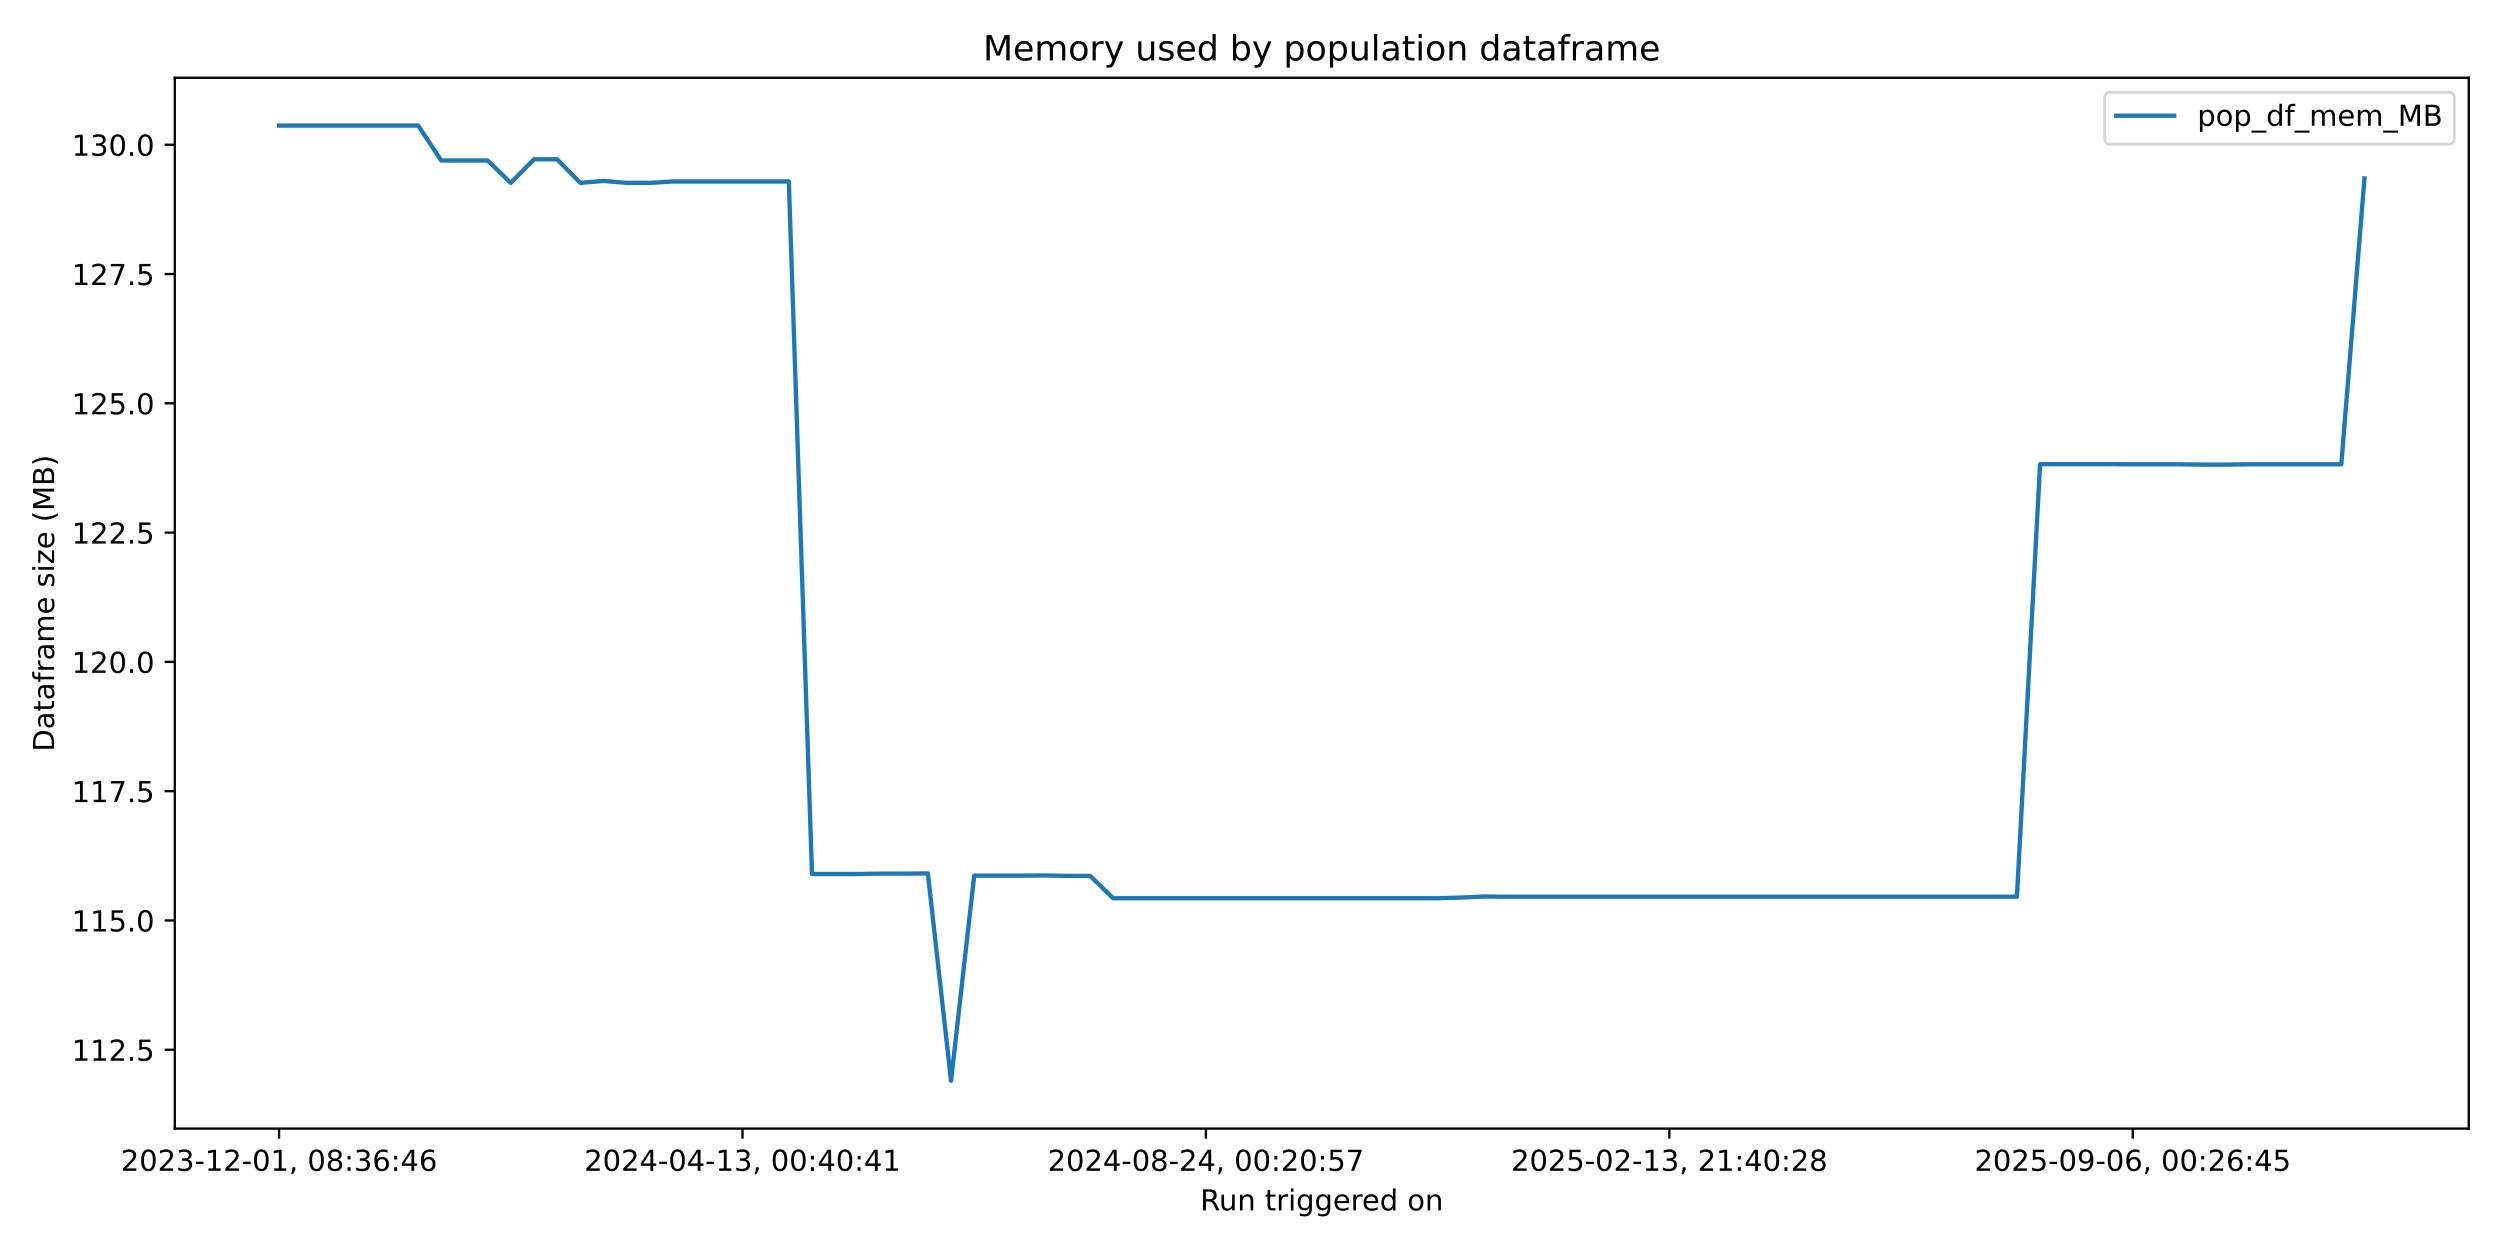
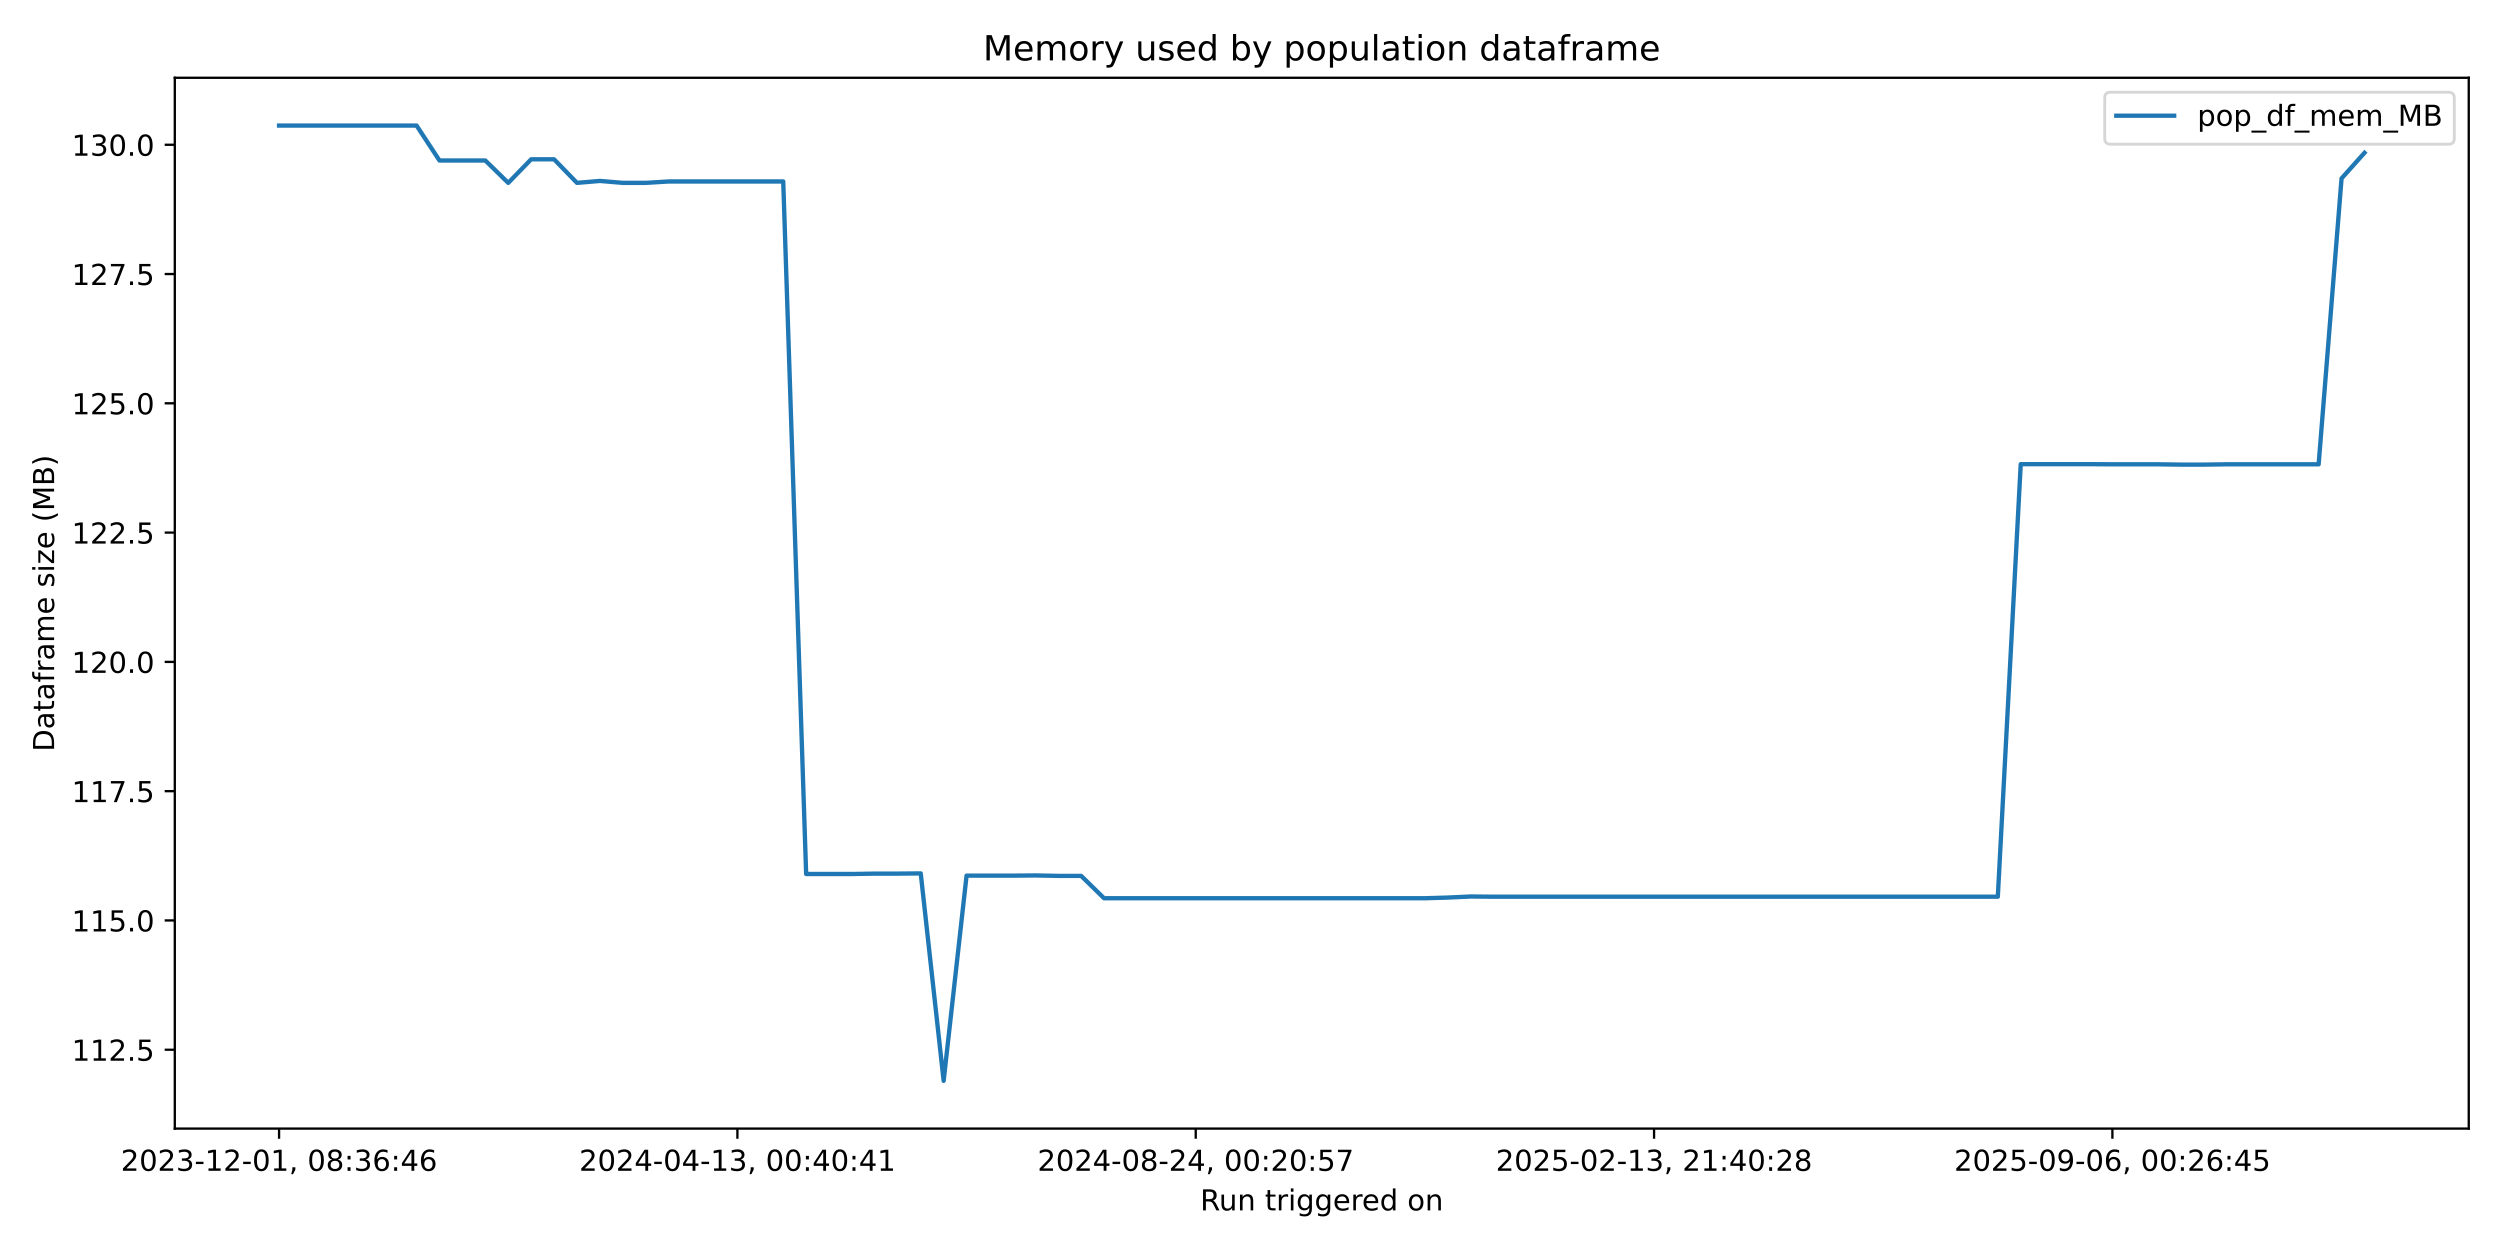
<svg xmlns="http://www.w3.org/2000/svg" xmlns:xlink="http://www.w3.org/1999/xlink" width="864pt" height="432pt" viewBox="0 0 864 432" version="1.1">
  <defs>
    <style type="text/css">*{stroke-linejoin: round; stroke-linecap: butt}</style>
  </defs>
  <g id="figure_1">
    <g id="patch_1">
      <path d="M 0 432  L 864 432  L 864 0  L 0 0  z " style="fill: #ffffff" />
    </g>
    <g id="axes_1">
      <g id="patch_2">
        <path d="M 60.41 390.04  L 853.2 390.04  L 853.2 26.88  L 60.41 26.88  z " style="fill: #ffffff" />
      </g>
      <g id="matplotlib.axis_1">
        <g id="xtick_1">
          <g id="line2d_1">
            <defs>
-               <path id="m9409eef06e" d="M 0 0  L 0 3.5  " style="stroke: #000000; stroke-width: 0.8" />
+               <path id="ma71644c5e3" d="M 0 0  L 0 3.5  " style="stroke: #000000; stroke-width: 0.8" />
            </defs>
            <g>
-               <use xlink:href="#m9409eef06e" x="96.446" y="390.04" style="stroke: #000000; stroke-width: 0.8" />
+               <use xlink:href="#ma71644c5e3" x="96.446" y="390.04" style="stroke: #000000; stroke-width: 0.8" />
            </g>
          </g>
          <g id="text_1">
            <g transform="translate(41.75372 404.6384) scale(0.1 -0.1)">
              <defs>
                <path id="DejaVuSans-32" d="M 1228 531  L 3431 531  L 3431 0  L 469 0  L 469 531  Q 828 903 1448 1529  Q 2069 2156 2228 2338  Q 2531 2678 2651 2914  Q 2772 3150 2772 3378  Q 2772 3750 2511 3984  Q 2250 4219 1831 4219  Q 1534 4219 1204 4116  Q 875 4013 500 3803  L 500 4441  Q 881 4594 1212 4672  Q 1544 4750 1819 4750  Q 2544 4750 2975 4387  Q 3406 4025 3406 3419  Q 3406 3131 3298 2873  Q 3191 2616 2906 2266  Q 2828 2175 2409 1742  Q 1991 1309 1228 531  z " transform="scale(0.015625)" />
                <path id="DejaVuSans-30" d="M 2034 4250  Q 1547 4250 1301 3770  Q 1056 3291 1056 2328  Q 1056 1369 1301 889  Q 1547 409 2034 409  Q 2525 409 2770 889  Q 3016 1369 3016 2328  Q 3016 3291 2770 3770  Q 2525 4250 2034 4250  z M 2034 4750  Q 2819 4750 3233 4129  Q 3647 3509 3647 2328  Q 3647 1150 3233 529  Q 2819 -91 2034 -91  Q 1250 -91 836 529  Q 422 1150 422 2328  Q 422 3509 836 4129  Q 1250 4750 2034 4750  z " transform="scale(0.015625)" />
                <path id="DejaVuSans-33" d="M 2597 2516  Q 3050 2419 3304 2112  Q 3559 1806 3559 1356  Q 3559 666 3084 287  Q 2609 -91 1734 -91  Q 1441 -91 1130 -33  Q 819 25 488 141  L 488 750  Q 750 597 1062 519  Q 1375 441 1716 441  Q 2309 441 2620 675  Q 2931 909 2931 1356  Q 2931 1769 2642 2001  Q 2353 2234 1838 2234  L 1294 2234  L 1294 2753  L 1863 2753  Q 2328 2753 2575 2939  Q 2822 3125 2822 3475  Q 2822 3834 2567 4026  Q 2313 4219 1838 4219  Q 1578 4219 1281 4162  Q 984 4106 628 3988  L 628 4550  Q 988 4650 1302 4700  Q 1616 4750 1894 4750  Q 2613 4750 3031 4423  Q 3450 4097 3450 3541  Q 3450 3153 3228 2886  Q 3006 2619 2597 2516  z " transform="scale(0.015625)" />
                <path id="DejaVuSans-2d" d="M 313 2009  L 1997 2009  L 1997 1497  L 313 1497  L 313 2009  z " transform="scale(0.015625)" />
                <path id="DejaVuSans-31" d="M 794 531  L 1825 531  L 1825 4091  L 703 3866  L 703 4441  L 1819 4666  L 2450 4666  L 2450 531  L 3481 531  L 3481 0  L 794 0  L 794 531  z " transform="scale(0.015625)" />
                <path id="DejaVuSans-2c" d="M 750 794  L 1409 794  L 1409 256  L 897 -744  L 494 -744  L 750 256  L 750 794  z " transform="scale(0.015625)" />
                <path id="DejaVuSans-20" transform="scale(0.015625)" />
                <path id="DejaVuSans-38" d="M 2034 2216  Q 1584 2216 1326 1975  Q 1069 1734 1069 1313  Q 1069 891 1326 650  Q 1584 409 2034 409  Q 2484 409 2743 651  Q 3003 894 3003 1313  Q 3003 1734 2745 1975  Q 2488 2216 2034 2216  z M 1403 2484  Q 997 2584 770 2862  Q 544 3141 544 3541  Q 544 4100 942 4425  Q 1341 4750 2034 4750  Q 2731 4750 3128 4425  Q 3525 4100 3525 3541  Q 3525 3141 3298 2862  Q 3072 2584 2669 2484  Q 3125 2378 3379 2068  Q 3634 1759 3634 1313  Q 3634 634 3220 271  Q 2806 -91 2034 -91  Q 1263 -91 848 271  Q 434 634 434 1313  Q 434 1759 690 2068  Q 947 2378 1403 2484  z M 1172 3481  Q 1172 3119 1398 2916  Q 1625 2713 2034 2713  Q 2441 2713 2670 2916  Q 2900 3119 2900 3481  Q 2900 3844 2670 4047  Q 2441 4250 2034 4250  Q 1625 4250 1398 4047  Q 1172 3844 1172 3481  z " transform="scale(0.015625)" />
                <path id="DejaVuSans-3a" d="M 750 794  L 1409 794  L 1409 0  L 750 0  L 750 794  z M 750 3309  L 1409 3309  L 1409 2516  L 750 2516  L 750 3309  z " transform="scale(0.015625)" />
                <path id="DejaVuSans-36" d="M 2113 2584  Q 1688 2584 1439 2293  Q 1191 2003 1191 1497  Q 1191 994 1439 701  Q 1688 409 2113 409  Q 2538 409 2786 701  Q 3034 994 3034 1497  Q 3034 2003 2786 2293  Q 2538 2584 2113 2584  z M 3366 4563  L 3366 3988  Q 3128 4100 2886 4159  Q 2644 4219 2406 4219  Q 1781 4219 1451 3797  Q 1122 3375 1075 2522  Q 1259 2794 1537 2939  Q 1816 3084 2150 3084  Q 2853 3084 3261 2657  Q 3669 2231 3669 1497  Q 3669 778 3244 343  Q 2819 -91 2113 -91  Q 1303 -91 875 529  Q 447 1150 447 2328  Q 447 3434 972 4092  Q 1497 4750 2381 4750  Q 2619 4750 2861 4703  Q 3103 4656 3366 4563  z " transform="scale(0.015625)" />
                <path id="DejaVuSans-34" d="M 2419 4116  L 825 1625  L 2419 1625  L 2419 4116  z M 2253 4666  L 3047 4666  L 3047 1625  L 3713 1625  L 3713 1100  L 3047 1100  L 3047 0  L 2419 0  L 2419 1100  L 313 1100  L 313 1709  L 2253 4666  z " transform="scale(0.015625)" />
              </defs>
              <use xlink:href="#DejaVuSans-32" />
              <use xlink:href="#DejaVuSans-30" transform="translate(63.62305 0)" />
              <use xlink:href="#DejaVuSans-32" transform="translate(127.2461 0)" />
              <use xlink:href="#DejaVuSans-33" transform="translate(190.8691 0)" />
              <use xlink:href="#DejaVuSans-2d" transform="translate(254.4922 0)" />
              <use xlink:href="#DejaVuSans-31" transform="translate(290.5762 0)" />
              <use xlink:href="#DejaVuSans-32" transform="translate(354.1992 0)" />
              <use xlink:href="#DejaVuSans-2d" transform="translate(417.8223 0)" />
              <use xlink:href="#DejaVuSans-30" transform="translate(453.9062 0)" />
              <use xlink:href="#DejaVuSans-31" transform="translate(517.5293 0)" />
              <use xlink:href="#DejaVuSans-2c" transform="translate(581.1523 0)" />
              <use xlink:href="#DejaVuSans-20" transform="translate(612.9395 0)" />
              <use xlink:href="#DejaVuSans-30" transform="translate(644.7266 0)" />
              <use xlink:href="#DejaVuSans-38" transform="translate(708.3496 0)" />
              <use xlink:href="#DejaVuSans-3a" transform="translate(771.9727 0)" />
              <use xlink:href="#DejaVuSans-33" transform="translate(805.6641 0)" />
              <use xlink:href="#DejaVuSans-36" transform="translate(869.2871 0)" />
              <use xlink:href="#DejaVuSans-3a" transform="translate(932.9102 0)" />
              <use xlink:href="#DejaVuSans-34" transform="translate(966.6016 0)" />
              <use xlink:href="#DejaVuSans-36" transform="translate(1030.225 0)" />
            </g>
          </g>
        </g>
        <g id="xtick_2">
          <g id="line2d_2">
            <g>
-               <use xlink:href="#m9409eef06e" x="256.606" y="390.04" style="stroke: #000000; stroke-width: 0.8" />
+               <use xlink:href="#ma71644c5e3" x="254.846" y="390.04" style="stroke: #000000; stroke-width: 0.8" />
            </g>
          </g>
          <g id="text_2">
-             <g transform="translate(201.9133 404.6384) scale(0.1 -0.1)">
+             <g transform="translate(200.1533 404.6384) scale(0.1 -0.1)">
              <use xlink:href="#DejaVuSans-32" />
              <use xlink:href="#DejaVuSans-30" transform="translate(63.62305 0)" />
              <use xlink:href="#DejaVuSans-32" transform="translate(127.2461 0)" />
              <use xlink:href="#DejaVuSans-34" transform="translate(190.8691 0)" />
              <use xlink:href="#DejaVuSans-2d" transform="translate(254.4922 0)" />
              <use xlink:href="#DejaVuSans-30" transform="translate(290.5762 0)" />
              <use xlink:href="#DejaVuSans-34" transform="translate(354.1992 0)" />
              <use xlink:href="#DejaVuSans-2d" transform="translate(417.8223 0)" />
              <use xlink:href="#DejaVuSans-31" transform="translate(453.9062 0)" />
              <use xlink:href="#DejaVuSans-33" transform="translate(517.5293 0)" />
              <use xlink:href="#DejaVuSans-2c" transform="translate(581.1523 0)" />
              <use xlink:href="#DejaVuSans-20" transform="translate(612.9395 0)" />
              <use xlink:href="#DejaVuSans-30" transform="translate(644.7266 0)" />
              <use xlink:href="#DejaVuSans-30" transform="translate(708.3496 0)" />
              <use xlink:href="#DejaVuSans-3a" transform="translate(771.9727 0)" />
              <use xlink:href="#DejaVuSans-34" transform="translate(805.6641 0)" />
              <use xlink:href="#DejaVuSans-30" transform="translate(869.2871 0)" />
              <use xlink:href="#DejaVuSans-3a" transform="translate(932.9102 0)" />
              <use xlink:href="#DejaVuSans-34" transform="translate(966.6016 0)" />
              <use xlink:href="#DejaVuSans-31" transform="translate(1030.225 0)" />
            </g>
          </g>
        </g>
        <g id="xtick_3">
          <g id="line2d_3">
            <g>
-               <use xlink:href="#m9409eef06e" x="416.765" y="390.04" style="stroke: #000000; stroke-width: 0.8" />
+               <use xlink:href="#ma71644c5e3" x="413.245" y="390.04" style="stroke: #000000; stroke-width: 0.8" />
            </g>
          </g>
          <g id="text_3">
-             <g transform="translate(362.0729 404.6384) scale(0.1 -0.1)">
+             <g transform="translate(358.5529 404.6384) scale(0.1 -0.1)">
              <defs>
                <path id="DejaVuSans-35" d="M 691 4666  L 3169 4666  L 3169 4134  L 1269 4134  L 1269 2991  Q 1406 3038 1543 3061  Q 1681 3084 1819 3084  Q 2600 3084 3056 2656  Q 3513 2228 3513 1497  Q 3513 744 3044 326  Q 2575 -91 1722 -91  Q 1428 -91 1123 -41  Q 819 9 494 109  L 494 744  Q 775 591 1075 516  Q 1375 441 1709 441  Q 2250 441 2565 725  Q 2881 1009 2881 1497  Q 2881 1984 2565 2268  Q 2250 2553 1709 2553  Q 1456 2553 1204 2497  Q 953 2441 691 2322  L 691 4666  z " transform="scale(0.015625)" />
                <path id="DejaVuSans-37" d="M 525 4666  L 3525 4666  L 3525 4397  L 1831 0  L 1172 0  L 2766 4134  L 525 4134  L 525 4666  z " transform="scale(0.015625)" />
              </defs>
              <use xlink:href="#DejaVuSans-32" />
              <use xlink:href="#DejaVuSans-30" transform="translate(63.62305 0)" />
              <use xlink:href="#DejaVuSans-32" transform="translate(127.2461 0)" />
              <use xlink:href="#DejaVuSans-34" transform="translate(190.8691 0)" />
              <use xlink:href="#DejaVuSans-2d" transform="translate(254.4922 0)" />
              <use xlink:href="#DejaVuSans-30" transform="translate(290.5762 0)" />
              <use xlink:href="#DejaVuSans-38" transform="translate(354.1992 0)" />
              <use xlink:href="#DejaVuSans-2d" transform="translate(417.8223 0)" />
              <use xlink:href="#DejaVuSans-32" transform="translate(453.9062 0)" />
              <use xlink:href="#DejaVuSans-34" transform="translate(517.5293 0)" />
              <use xlink:href="#DejaVuSans-2c" transform="translate(581.1523 0)" />
              <use xlink:href="#DejaVuSans-20" transform="translate(612.9395 0)" />
              <use xlink:href="#DejaVuSans-30" transform="translate(644.7266 0)" />
              <use xlink:href="#DejaVuSans-30" transform="translate(708.3496 0)" />
              <use xlink:href="#DejaVuSans-3a" transform="translate(771.9727 0)" />
              <use xlink:href="#DejaVuSans-32" transform="translate(805.6641 0)" />
              <use xlink:href="#DejaVuSans-30" transform="translate(869.2871 0)" />
              <use xlink:href="#DejaVuSans-3a" transform="translate(932.9102 0)" />
              <use xlink:href="#DejaVuSans-35" transform="translate(966.6016 0)" />
              <use xlink:href="#DejaVuSans-37" transform="translate(1030.225 0)" />
            </g>
          </g>
        </g>
        <g id="xtick_4">
          <g id="line2d_4">
            <g>
-               <use xlink:href="#m9409eef06e" x="576.925" y="390.04" style="stroke: #000000; stroke-width: 0.8" />
+               <use xlink:href="#ma71644c5e3" x="571.645" y="390.04" style="stroke: #000000; stroke-width: 0.8" />
            </g>
          </g>
          <g id="text_4">
-             <g transform="translate(522.2325 404.6384) scale(0.1 -0.1)">
+             <g transform="translate(516.9525 404.6384) scale(0.1 -0.1)">
              <use xlink:href="#DejaVuSans-32" />
              <use xlink:href="#DejaVuSans-30" transform="translate(63.62305 0)" />
              <use xlink:href="#DejaVuSans-32" transform="translate(127.2461 0)" />
              <use xlink:href="#DejaVuSans-35" transform="translate(190.8691 0)" />
              <use xlink:href="#DejaVuSans-2d" transform="translate(254.4922 0)" />
              <use xlink:href="#DejaVuSans-30" transform="translate(290.5762 0)" />
              <use xlink:href="#DejaVuSans-32" transform="translate(354.1992 0)" />
              <use xlink:href="#DejaVuSans-2d" transform="translate(417.8223 0)" />
              <use xlink:href="#DejaVuSans-31" transform="translate(453.9062 0)" />
              <use xlink:href="#DejaVuSans-33" transform="translate(517.5293 0)" />
              <use xlink:href="#DejaVuSans-2c" transform="translate(581.1523 0)" />
              <use xlink:href="#DejaVuSans-20" transform="translate(612.9395 0)" />
              <use xlink:href="#DejaVuSans-32" transform="translate(644.7266 0)" />
              <use xlink:href="#DejaVuSans-31" transform="translate(708.3496 0)" />
              <use xlink:href="#DejaVuSans-3a" transform="translate(771.9727 0)" />
              <use xlink:href="#DejaVuSans-34" transform="translate(805.6641 0)" />
              <use xlink:href="#DejaVuSans-30" transform="translate(869.2871 0)" />
              <use xlink:href="#DejaVuSans-3a" transform="translate(932.9102 0)" />
              <use xlink:href="#DejaVuSans-32" transform="translate(966.6016 0)" />
              <use xlink:href="#DejaVuSans-38" transform="translate(1030.225 0)" />
            </g>
          </g>
        </g>
        <g id="xtick_5">
          <g id="line2d_5">
            <g>
-               <use xlink:href="#m9409eef06e" x="737.084" y="390.04" style="stroke: #000000; stroke-width: 0.8" />
+               <use xlink:href="#ma71644c5e3" x="730.044" y="390.04" style="stroke: #000000; stroke-width: 0.8" />
            </g>
          </g>
          <g id="text_5">
-             <g transform="translate(682.3921 404.6384) scale(0.1 -0.1)">
+             <g transform="translate(675.3521 404.6384) scale(0.1 -0.1)">
              <defs>
                <path id="DejaVuSans-39" d="M 703 97  L 703 672  Q 941 559 1184 500  Q 1428 441 1663 441  Q 2288 441 2617 861  Q 2947 1281 2994 2138  Q 2813 1869 2534 1725  Q 2256 1581 1919 1581  Q 1219 1581 811 2004  Q 403 2428 403 3163  Q 403 3881 828 4315  Q 1253 4750 1959 4750  Q 2769 4750 3195 4129  Q 3622 3509 3622 2328  Q 3622 1225 3098 567  Q 2575 -91 1691 -91  Q 1453 -91 1209 -44  Q 966 3 703 97  z M 1959 2075  Q 2384 2075 2632 2365  Q 2881 2656 2881 3163  Q 2881 3666 2632 3958  Q 2384 4250 1959 4250  Q 1534 4250 1286 3958  Q 1038 3666 1038 3163  Q 1038 2656 1286 2365  Q 1534 2075 1959 2075  z " transform="scale(0.015625)" />
              </defs>
              <use xlink:href="#DejaVuSans-32" />
              <use xlink:href="#DejaVuSans-30" transform="translate(63.62305 0)" />
              <use xlink:href="#DejaVuSans-32" transform="translate(127.2461 0)" />
              <use xlink:href="#DejaVuSans-35" transform="translate(190.8691 0)" />
              <use xlink:href="#DejaVuSans-2d" transform="translate(254.4922 0)" />
              <use xlink:href="#DejaVuSans-30" transform="translate(290.5762 0)" />
              <use xlink:href="#DejaVuSans-39" transform="translate(354.1992 0)" />
              <use xlink:href="#DejaVuSans-2d" transform="translate(417.8223 0)" />
              <use xlink:href="#DejaVuSans-30" transform="translate(453.9062 0)" />
              <use xlink:href="#DejaVuSans-36" transform="translate(517.5293 0)" />
              <use xlink:href="#DejaVuSans-2c" transform="translate(581.1523 0)" />
              <use xlink:href="#DejaVuSans-20" transform="translate(612.9395 0)" />
              <use xlink:href="#DejaVuSans-30" transform="translate(644.7266 0)" />
              <use xlink:href="#DejaVuSans-30" transform="translate(708.3496 0)" />
              <use xlink:href="#DejaVuSans-3a" transform="translate(771.9727 0)" />
              <use xlink:href="#DejaVuSans-32" transform="translate(805.6641 0)" />
              <use xlink:href="#DejaVuSans-36" transform="translate(869.2871 0)" />
              <use xlink:href="#DejaVuSans-3a" transform="translate(932.9102 0)" />
              <use xlink:href="#DejaVuSans-34" transform="translate(966.6016 0)" />
              <use xlink:href="#DejaVuSans-35" transform="translate(1030.225 0)" />
            </g>
          </g>
        </g>
        <g id="text_6">
          <g transform="translate(414.7886 418.3166) scale(0.1 -0.1)">
            <defs>
              <path id="DejaVuSans-52" d="M 2841 2188  Q 3044 2119 3236 1894  Q 3428 1669 3622 1275  L 4263 0  L 3584 0  L 2988 1197  Q 2756 1666 2539 1819  Q 2322 1972 1947 1972  L 1259 1972  L 1259 0  L 628 0  L 628 4666  L 2053 4666  Q 2853 4666 3247 4331  Q 3641 3997 3641 3322  Q 3641 2881 3436 2590  Q 3231 2300 2841 2188  z M 1259 4147  L 1259 2491  L 2053 2491  Q 2509 2491 2742 2702  Q 2975 2913 2975 3322  Q 2975 3731 2742 3939  Q 2509 4147 2053 4147  L 1259 4147  z " transform="scale(0.015625)" />
              <path id="DejaVuSans-75" d="M 544 1381  L 544 3500  L 1119 3500  L 1119 1403  Q 1119 906 1312 657  Q 1506 409 1894 409  Q 2359 409 2629 706  Q 2900 1003 2900 1516  L 2900 3500  L 3475 3500  L 3475 0  L 2900 0  L 2900 538  Q 2691 219 2414 64  Q 2138 -91 1772 -91  Q 1169 -91 856 284  Q 544 659 544 1381  z M 1991 3584  L 1991 3584  z " transform="scale(0.015625)" />
              <path id="DejaVuSans-6e" d="M 3513 2113  L 3513 0  L 2938 0  L 2938 2094  Q 2938 2591 2744 2837  Q 2550 3084 2163 3084  Q 1697 3084 1428 2787  Q 1159 2491 1159 1978  L 1159 0  L 581 0  L 581 3500  L 1159 3500  L 1159 2956  Q 1366 3272 1645 3428  Q 1925 3584 2291 3584  Q 2894 3584 3203 3211  Q 3513 2838 3513 2113  z " transform="scale(0.015625)" />
              <path id="DejaVuSans-74" d="M 1172 4494  L 1172 3500  L 2356 3500  L 2356 3053  L 1172 3053  L 1172 1153  Q 1172 725 1289 603  Q 1406 481 1766 481  L 2356 481  L 2356 0  L 1766 0  Q 1100 0 847 248  Q 594 497 594 1153  L 594 3053  L 172 3053  L 172 3500  L 594 3500  L 594 4494  L 1172 4494  z " transform="scale(0.015625)" />
              <path id="DejaVuSans-72" d="M 2631 2963  Q 2534 3019 2420 3045  Q 2306 3072 2169 3072  Q 1681 3072 1420 2755  Q 1159 2438 1159 1844  L 1159 0  L 581 0  L 581 3500  L 1159 3500  L 1159 2956  Q 1341 3275 1631 3429  Q 1922 3584 2338 3584  Q 2397 3584 2469 3576  Q 2541 3569 2628 3553  L 2631 2963  z " transform="scale(0.015625)" />
              <path id="DejaVuSans-69" d="M 603 3500  L 1178 3500  L 1178 0  L 603 0  L 603 3500  z M 603 4863  L 1178 4863  L 1178 4134  L 603 4134  L 603 4863  z " transform="scale(0.015625)" />
              <path id="DejaVuSans-67" d="M 2906 1791  Q 2906 2416 2648 2759  Q 2391 3103 1925 3103  Q 1463 3103 1205 2759  Q 947 2416 947 1791  Q 947 1169 1205 825  Q 1463 481 1925 481  Q 2391 481 2648 825  Q 2906 1169 2906 1791  z M 3481 434  Q 3481 -459 3084 -895  Q 2688 -1331 1869 -1331  Q 1566 -1331 1297 -1286  Q 1028 -1241 775 -1147  L 775 -588  Q 1028 -725 1275 -790  Q 1522 -856 1778 -856  Q 2344 -856 2625 -561  Q 2906 -266 2906 331  L 2906 616  Q 2728 306 2450 153  Q 2172 0 1784 0  Q 1141 0 747 490  Q 353 981 353 1791  Q 353 2603 747 3093  Q 1141 3584 1784 3584  Q 2172 3584 2450 3431  Q 2728 3278 2906 2969  L 2906 3500  L 3481 3500  L 3481 434  z " transform="scale(0.015625)" />
              <path id="DejaVuSans-65" d="M 3597 1894  L 3597 1613  L 953 1613  Q 991 1019 1311 708  Q 1631 397 2203 397  Q 2534 397 2845 478  Q 3156 559 3463 722  L 3463 178  Q 3153 47 2828 -22  Q 2503 -91 2169 -91  Q 1331 -91 842 396  Q 353 884 353 1716  Q 353 2575 817 3079  Q 1281 3584 2069 3584  Q 2775 3584 3186 3129  Q 3597 2675 3597 1894  z M 3022 2063  Q 3016 2534 2758 2815  Q 2500 3097 2075 3097  Q 1594 3097 1305 2825  Q 1016 2553 972 2059  L 3022 2063  z " transform="scale(0.015625)" />
              <path id="DejaVuSans-64" d="M 2906 2969  L 2906 4863  L 3481 4863  L 3481 0  L 2906 0  L 2906 525  Q 2725 213 2448 61  Q 2172 -91 1784 -91  Q 1150 -91 751 415  Q 353 922 353 1747  Q 353 2572 751 3078  Q 1150 3584 1784 3584  Q 2172 3584 2448 3432  Q 2725 3281 2906 2969  z M 947 1747  Q 947 1113 1208 752  Q 1469 391 1925 391  Q 2381 391 2643 752  Q 2906 1113 2906 1747  Q 2906 2381 2643 2742  Q 2381 3103 1925 3103  Q 1469 3103 1208 2742  Q 947 2381 947 1747  z " transform="scale(0.015625)" />
              <path id="DejaVuSans-6f" d="M 1959 3097  Q 1497 3097 1228 2736  Q 959 2375 959 1747  Q 959 1119 1226 758  Q 1494 397 1959 397  Q 2419 397 2687 759  Q 2956 1122 2956 1747  Q 2956 2369 2687 2733  Q 2419 3097 1959 3097  z M 1959 3584  Q 2709 3584 3137 3096  Q 3566 2609 3566 1747  Q 3566 888 3137 398  Q 2709 -91 1959 -91  Q 1206 -91 779 398  Q 353 888 353 1747  Q 353 2609 779 3096  Q 1206 3584 1959 3584  z " transform="scale(0.015625)" />
            </defs>
            <use xlink:href="#DejaVuSans-52" />
            <use xlink:href="#DejaVuSans-75" transform="translate(64.98242 0)" />
            <use xlink:href="#DejaVuSans-6e" transform="translate(128.3613 0)" />
            <use xlink:href="#DejaVuSans-20" transform="translate(191.7402 0)" />
            <use xlink:href="#DejaVuSans-74" transform="translate(223.5273 0)" />
            <use xlink:href="#DejaVuSans-72" transform="translate(262.7363 0)" />
            <use xlink:href="#DejaVuSans-69" transform="translate(303.8496 0)" />
            <use xlink:href="#DejaVuSans-67" transform="translate(331.6328 0)" />
            <use xlink:href="#DejaVuSans-67" transform="translate(395.1094 0)" />
            <use xlink:href="#DejaVuSans-65" transform="translate(458.5859 0)" />
            <use xlink:href="#DejaVuSans-72" transform="translate(520.1094 0)" />
            <use xlink:href="#DejaVuSans-65" transform="translate(558.9727 0)" />
            <use xlink:href="#DejaVuSans-64" transform="translate(620.4961 0)" />
            <use xlink:href="#DejaVuSans-20" transform="translate(683.9727 0)" />
            <use xlink:href="#DejaVuSans-6f" transform="translate(715.7598 0)" />
            <use xlink:href="#DejaVuSans-6e" transform="translate(776.9414 0)" />
          </g>
        </g>
      </g>
      <g id="matplotlib.axis_2">
        <g id="ytick_1">
          <g id="line2d_6">
            <defs>
-               <path id="mb366c43450" d="M 0 0  L -3.5 0  " style="stroke: #000000; stroke-width: 0.8" />
+               <path id="m0243328197" d="M 0 0  L -3.5 0  " style="stroke: #000000; stroke-width: 0.8" />
            </defs>
            <g>
-               <use xlink:href="#mb366c43450" x="60.41" y="362.786" style="stroke: #000000; stroke-width: 0.8" />
+               <use xlink:href="#m0243328197" x="60.41" y="362.786" style="stroke: #000000; stroke-width: 0.8" />
            </g>
          </g>
          <g id="text_7">
            <g transform="translate(24.78187 366.5851) scale(0.1 -0.1)">
              <defs>
                <path id="DejaVuSans-2e" d="M 684 794  L 1344 794  L 1344 0  L 684 0  L 684 794  z " transform="scale(0.015625)" />
              </defs>
              <use xlink:href="#DejaVuSans-31" />
              <use xlink:href="#DejaVuSans-31" transform="translate(63.62305 0)" />
              <use xlink:href="#DejaVuSans-32" transform="translate(127.2461 0)" />
              <use xlink:href="#DejaVuSans-2e" transform="translate(190.8691 0)" />
              <use xlink:href="#DejaVuSans-35" transform="translate(222.6562 0)" />
            </g>
          </g>
        </g>
        <g id="ytick_2">
          <g id="line2d_7">
            <g>
-               <use xlink:href="#mb366c43450" x="60.41" y="318.106" style="stroke: #000000; stroke-width: 0.8" />
+               <use xlink:href="#m0243328197" x="60.41" y="318.106" style="stroke: #000000; stroke-width: 0.8" />
            </g>
          </g>
          <g id="text_8">
            <g transform="translate(24.78187 321.9052) scale(0.1 -0.1)">
              <use xlink:href="#DejaVuSans-31" />
              <use xlink:href="#DejaVuSans-31" transform="translate(63.62305 0)" />
              <use xlink:href="#DejaVuSans-35" transform="translate(127.2461 0)" />
              <use xlink:href="#DejaVuSans-2e" transform="translate(190.8691 0)" />
              <use xlink:href="#DejaVuSans-30" transform="translate(222.6562 0)" />
            </g>
          </g>
        </g>
        <g id="ytick_3">
          <g id="line2d_8">
            <g>
-               <use xlink:href="#mb366c43450" x="60.41" y="273.426" style="stroke: #000000; stroke-width: 0.8" />
+               <use xlink:href="#m0243328197" x="60.41" y="273.426" style="stroke: #000000; stroke-width: 0.8" />
            </g>
          </g>
          <g id="text_9">
            <g transform="translate(24.78187 277.2254) scale(0.1 -0.1)">
              <use xlink:href="#DejaVuSans-31" />
              <use xlink:href="#DejaVuSans-31" transform="translate(63.62305 0)" />
              <use xlink:href="#DejaVuSans-37" transform="translate(127.2461 0)" />
              <use xlink:href="#DejaVuSans-2e" transform="translate(190.8691 0)" />
              <use xlink:href="#DejaVuSans-35" transform="translate(222.6562 0)" />
            </g>
          </g>
        </g>
        <g id="ytick_4">
          <g id="line2d_9">
            <g>
-               <use xlink:href="#mb366c43450" x="60.41" y="228.746" style="stroke: #000000; stroke-width: 0.8" />
+               <use xlink:href="#m0243328197" x="60.41" y="228.746" style="stroke: #000000; stroke-width: 0.8" />
            </g>
          </g>
          <g id="text_10">
            <g transform="translate(24.78187 232.5455) scale(0.1 -0.1)">
              <use xlink:href="#DejaVuSans-31" />
              <use xlink:href="#DejaVuSans-32" transform="translate(63.62305 0)" />
              <use xlink:href="#DejaVuSans-30" transform="translate(127.2461 0)" />
              <use xlink:href="#DejaVuSans-2e" transform="translate(190.8691 0)" />
              <use xlink:href="#DejaVuSans-30" transform="translate(222.6562 0)" />
            </g>
          </g>
        </g>
        <g id="ytick_5">
          <g id="line2d_10">
            <g>
-               <use xlink:href="#mb366c43450" x="60.41" y="184.066" style="stroke: #000000; stroke-width: 0.8" />
+               <use xlink:href="#m0243328197" x="60.41" y="184.066" style="stroke: #000000; stroke-width: 0.8" />
            </g>
          </g>
          <g id="text_11">
            <g transform="translate(24.78187 187.8657) scale(0.1 -0.1)">
              <use xlink:href="#DejaVuSans-31" />
              <use xlink:href="#DejaVuSans-32" transform="translate(63.62305 0)" />
              <use xlink:href="#DejaVuSans-32" transform="translate(127.2461 0)" />
              <use xlink:href="#DejaVuSans-2e" transform="translate(190.8691 0)" />
              <use xlink:href="#DejaVuSans-35" transform="translate(222.6562 0)" />
            </g>
          </g>
        </g>
        <g id="ytick_6">
          <g id="line2d_11">
            <g>
-               <use xlink:href="#mb366c43450" x="60.41" y="139.387" style="stroke: #000000; stroke-width: 0.8" />
+               <use xlink:href="#m0243328197" x="60.41" y="139.387" style="stroke: #000000; stroke-width: 0.8" />
            </g>
          </g>
          <g id="text_12">
            <g transform="translate(24.78187 143.1858) scale(0.1 -0.1)">
              <use xlink:href="#DejaVuSans-31" />
              <use xlink:href="#DejaVuSans-32" transform="translate(63.62305 0)" />
              <use xlink:href="#DejaVuSans-35" transform="translate(127.2461 0)" />
              <use xlink:href="#DejaVuSans-2e" transform="translate(190.8691 0)" />
              <use xlink:href="#DejaVuSans-30" transform="translate(222.6562 0)" />
            </g>
          </g>
        </g>
        <g id="ytick_7">
          <g id="line2d_12">
            <g>
-               <use xlink:href="#mb366c43450" x="60.41" y="94.707" style="stroke: #000000; stroke-width: 0.8" />
+               <use xlink:href="#m0243328197" x="60.41" y="94.707" style="stroke: #000000; stroke-width: 0.8" />
            </g>
          </g>
          <g id="text_13">
            <g transform="translate(24.78187 98.50599) scale(0.1 -0.1)">
              <use xlink:href="#DejaVuSans-31" />
              <use xlink:href="#DejaVuSans-32" transform="translate(63.62305 0)" />
              <use xlink:href="#DejaVuSans-37" transform="translate(127.2461 0)" />
              <use xlink:href="#DejaVuSans-2e" transform="translate(190.8691 0)" />
              <use xlink:href="#DejaVuSans-35" transform="translate(222.6562 0)" />
            </g>
          </g>
        </g>
        <g id="ytick_8">
          <g id="line2d_13">
            <g>
-               <use xlink:href="#mb366c43450" x="60.41" y="50.027" style="stroke: #000000; stroke-width: 0.8" />
+               <use xlink:href="#m0243328197" x="60.41" y="50.027" style="stroke: #000000; stroke-width: 0.8" />
            </g>
          </g>
          <g id="text_14">
            <g transform="translate(24.78187 53.82615) scale(0.1 -0.1)">
              <use xlink:href="#DejaVuSans-31" />
              <use xlink:href="#DejaVuSans-33" transform="translate(63.62305 0)" />
              <use xlink:href="#DejaVuSans-30" transform="translate(127.2461 0)" />
              <use xlink:href="#DejaVuSans-2e" transform="translate(190.8691 0)" />
              <use xlink:href="#DejaVuSans-30" transform="translate(222.6562 0)" />
            </g>
          </g>
        </g>
        <g id="text_15">
          <g transform="translate(18.70219 259.7436) rotate(-90) scale(0.1 -0.1)">
            <defs>
              <path id="DejaVuSans-44" d="M 1259 4147  L 1259 519  L 2022 519  Q 2988 519 3436 956  Q 3884 1394 3884 2338  Q 3884 3275 3436 3711  Q 2988 4147 2022 4147  L 1259 4147  z M 628 4666  L 1925 4666  Q 3281 4666 3915 4102  Q 4550 3538 4550 2338  Q 4550 1131 3912 565  Q 3275 0 1925 0  L 628 0  L 628 4666  z " transform="scale(0.015625)" />
              <path id="DejaVuSans-61" d="M 2194 1759  Q 1497 1759 1228 1600  Q 959 1441 959 1056  Q 959 750 1161 570  Q 1363 391 1709 391  Q 2188 391 2477 730  Q 2766 1069 2766 1631  L 2766 1759  L 2194 1759  z M 3341 1997  L 3341 0  L 2766 0  L 2766 531  Q 2569 213 2275 61  Q 1981 -91 1556 -91  Q 1019 -91 701 211  Q 384 513 384 1019  Q 384 1609 779 1909  Q 1175 2209 1959 2209  L 2766 2209  L 2766 2266  Q 2766 2663 2505 2880  Q 2244 3097 1772 3097  Q 1472 3097 1187 3025  Q 903 2953 641 2809  L 641 3341  Q 956 3463 1253 3523  Q 1550 3584 1831 3584  Q 2591 3584 2966 3190  Q 3341 2797 3341 1997  z " transform="scale(0.015625)" />
              <path id="DejaVuSans-66" d="M 2375 4863  L 2375 4384  L 1825 4384  Q 1516 4384 1395 4259  Q 1275 4134 1275 3809  L 1275 3500  L 2222 3500  L 2222 3053  L 1275 3053  L 1275 0  L 697 0  L 697 3053  L 147 3053  L 147 3500  L 697 3500  L 697 3744  Q 697 4328 969 4595  Q 1241 4863 1831 4863  L 2375 4863  z " transform="scale(0.015625)" />
              <path id="DejaVuSans-6d" d="M 3328 2828  Q 3544 3216 3844 3400  Q 4144 3584 4550 3584  Q 5097 3584 5394 3201  Q 5691 2819 5691 2113  L 5691 0  L 5113 0  L 5113 2094  Q 5113 2597 4934 2840  Q 4756 3084 4391 3084  Q 3944 3084 3684 2787  Q 3425 2491 3425 1978  L 3425 0  L 2847 0  L 2847 2094  Q 2847 2600 2669 2842  Q 2491 3084 2119 3084  Q 1678 3084 1418 2786  Q 1159 2488 1159 1978  L 1159 0  L 581 0  L 581 3500  L 1159 3500  L 1159 2956  Q 1356 3278 1631 3431  Q 1906 3584 2284 3584  Q 2666 3584 2933 3390  Q 3200 3197 3328 2828  z " transform="scale(0.015625)" />
              <path id="DejaVuSans-73" d="M 2834 3397  L 2834 2853  Q 2591 2978 2328 3040  Q 2066 3103 1784 3103  Q 1356 3103 1142 2972  Q 928 2841 928 2578  Q 928 2378 1081 2264  Q 1234 2150 1697 2047  L 1894 2003  Q 2506 1872 2764 1633  Q 3022 1394 3022 966  Q 3022 478 2636 193  Q 2250 -91 1575 -91  Q 1294 -91 989 -36  Q 684 19 347 128  L 347 722  Q 666 556 975 473  Q 1284 391 1588 391  Q 1994 391 2212 530  Q 2431 669 2431 922  Q 2431 1156 2273 1281  Q 2116 1406 1581 1522  L 1381 1569  Q 847 1681 609 1914  Q 372 2147 372 2553  Q 372 3047 722 3315  Q 1072 3584 1716 3584  Q 2034 3584 2315 3537  Q 2597 3491 2834 3397  z " transform="scale(0.015625)" />
              <path id="DejaVuSans-7a" d="M 353 3500  L 3084 3500  L 3084 2975  L 922 459  L 3084 459  L 3084 0  L 275 0  L 275 525  L 2438 3041  L 353 3041  L 353 3500  z " transform="scale(0.015625)" />
              <path id="DejaVuSans-28" d="M 1984 4856  Q 1566 4138 1362 3434  Q 1159 2731 1159 2009  Q 1159 1288 1364 580  Q 1569 -128 1984 -844  L 1484 -844  Q 1016 -109 783 600  Q 550 1309 550 2009  Q 550 2706 781 3412  Q 1013 4119 1484 4856  L 1984 4856  z " transform="scale(0.015625)" />
              <path id="DejaVuSans-4d" d="M 628 4666  L 1569 4666  L 2759 1491  L 3956 4666  L 4897 4666  L 4897 0  L 4281 0  L 4281 4097  L 3078 897  L 2444 897  L 1241 4097  L 1241 0  L 628 0  L 628 4666  z " transform="scale(0.015625)" />
              <path id="DejaVuSans-42" d="M 1259 2228  L 1259 519  L 2272 519  Q 2781 519 3026 730  Q 3272 941 3272 1375  Q 3272 1813 3026 2020  Q 2781 2228 2272 2228  L 1259 2228  z M 1259 4147  L 1259 2741  L 2194 2741  Q 2656 2741 2882 2914  Q 3109 3088 3109 3444  Q 3109 3797 2882 3972  Q 2656 4147 2194 4147  L 1259 4147  z M 628 4666  L 2241 4666  Q 2963 4666 3353 4366  Q 3744 4066 3744 3513  Q 3744 3084 3544 2831  Q 3344 2578 2956 2516  Q 3422 2416 3680 2098  Q 3938 1781 3938 1306  Q 3938 681 3513 340  Q 3088 0 2303 0  L 628 0  L 628 4666  z " transform="scale(0.015625)" />
              <path id="DejaVuSans-29" d="M 513 4856  L 1013 4856  Q 1481 4119 1714 3412  Q 1947 2706 1947 2009  Q 1947 1309 1714 600  Q 1481 -109 1013 -844  L 513 -844  Q 928 -128 1133 580  Q 1338 1288 1338 2009  Q 1338 2731 1133 3434  Q 928 4138 513 4856  z " transform="scale(0.015625)" />
            </defs>
            <use xlink:href="#DejaVuSans-44" />
            <use xlink:href="#DejaVuSans-61" transform="translate(77.00195 0)" />
            <use xlink:href="#DejaVuSans-74" transform="translate(138.2812 0)" />
            <use xlink:href="#DejaVuSans-61" transform="translate(177.4902 0)" />
            <use xlink:href="#DejaVuSans-66" transform="translate(238.7695 0)" />
            <use xlink:href="#DejaVuSans-72" transform="translate(273.9746 0)" />
            <use xlink:href="#DejaVuSans-61" transform="translate(315.0879 0)" />
            <use xlink:href="#DejaVuSans-6d" transform="translate(376.3672 0)" />
            <use xlink:href="#DejaVuSans-65" transform="translate(473.7793 0)" />
            <use xlink:href="#DejaVuSans-20" transform="translate(535.3027 0)" />
            <use xlink:href="#DejaVuSans-73" transform="translate(567.0898 0)" />
            <use xlink:href="#DejaVuSans-69" transform="translate(619.1895 0)" />
            <use xlink:href="#DejaVuSans-7a" transform="translate(646.9727 0)" />
            <use xlink:href="#DejaVuSans-65" transform="translate(699.4629 0)" />
            <use xlink:href="#DejaVuSans-20" transform="translate(760.9863 0)" />
            <use xlink:href="#DejaVuSans-28" transform="translate(792.7734 0)" />
            <use xlink:href="#DejaVuSans-4d" transform="translate(831.7871 0)" />
            <use xlink:href="#DejaVuSans-42" transform="translate(918.0664 0)" />
            <use xlink:href="#DejaVuSans-29" transform="translate(986.6699 0)" />
          </g>
        </g>
      </g>
      <g id="line2d_14">
-         <path d="M 96.446 43.387  L 104.454 43.387  L 112.462 43.387  L 120.47 43.387  L 128.478 43.387  L 136.486 43.387  L 144.494 43.387  L 152.502 55.474  L 160.51 55.474  L 168.518 55.474  L 176.526 63.2  L 184.534 55.054  L 192.542 55.054  L 200.55 63.2  L 208.558 62.528  L 216.566 63.2  L 224.574 63.2  L 232.582 62.715  L 240.59 62.715  L 248.598 62.715  L 256.606 62.715  L 264.613 62.715  L 272.621 62.715  L 280.629 302.056  L 288.637 302.056  L 296.645 302.056  L 304.653 301.922  L 312.661 301.922  L 320.669 301.85  L 328.677 373.533  L 336.685 302.622  L 344.693 302.622  L 352.701 302.622  L 360.709 302.557  L 368.717 302.702  L 376.725 302.702  L 384.733 310.434  L 392.741 310.434  L 400.749 310.434  L 408.757 310.434  L 416.765 310.434  L 424.773 310.434  L 432.781 310.434  L 440.789 310.434  L 448.797 310.434  L 456.805 310.434  L 464.813 310.434  L 472.821 310.434  L 480.829 310.434  L 488.837 310.434  L 496.845 310.434  L 504.853 310.197  L 512.861 309.829  L 520.869 309.906  L 528.877 309.906  L 536.885 309.906  L 544.893 309.906  L 552.901 309.906  L 560.909 309.906  L 568.917 309.906  L 576.925 309.906  L 584.933 309.906  L 592.941 309.906  L 600.949 309.906  L 608.957 309.906  L 616.965 309.906  L 624.973 309.906  L 632.981 309.906  L 640.989 309.906  L 648.997 309.906  L 657.004 309.906  L 665.012 309.906  L 673.02 309.906  L 681.028 309.906  L 689.036 309.906  L 697.044 309.906  L 705.052 160.411  L 713.06 160.411  L 721.068 160.411  L 729.076 160.411  L 737.084 160.467  L 745.092 160.467  L 753.1 160.467  L 761.108 160.573  L 769.116 160.573  L 777.124 160.461  L 785.132 160.461  L 793.14 160.461  L 801.148 160.461  L 809.156 160.461  L 817.164 61.652  " clip-path="url(#p00d5b16174)" style="fill: none; stroke: #1f77b4; stroke-width: 1.5; stroke-linecap: square" />
+         <path d="M 96.446 43.387  L 104.366 43.387  L 112.286 43.387  L 120.206 43.387  L 128.126 43.387  L 136.046 43.387  L 143.966 43.387  L 151.886 55.474  L 159.806 55.474  L 167.726 55.474  L 175.646 63.2  L 183.566 55.054  L 191.486 55.054  L 199.406 63.2  L 207.326 62.528  L 215.246 63.2  L 223.166 63.2  L 231.086 62.715  L 239.006 62.715  L 246.926 62.715  L 254.846 62.715  L 262.765 62.715  L 270.685 62.715  L 278.605 302.056  L 286.525 302.056  L 294.445 302.056  L 302.365 301.922  L 310.285 301.922  L 318.205 301.85  L 326.125 373.533  L 334.045 302.622  L 341.965 302.622  L 349.885 302.622  L 357.805 302.557  L 365.725 302.702  L 373.645 302.702  L 381.565 310.434  L 389.485 310.434  L 397.405 310.434  L 405.325 310.434  L 413.245 310.434  L 421.165 310.434  L 429.085 310.434  L 437.005 310.434  L 444.925 310.434  L 452.845 310.434  L 460.765 310.434  L 468.685 310.434  L 476.605 310.434  L 484.525 310.434  L 492.445 310.434  L 500.365 310.197  L 508.285 309.829  L 516.205 309.906  L 524.125 309.906  L 532.045 309.906  L 539.965 309.906  L 547.885 309.906  L 555.805 309.906  L 563.725 309.906  L 571.645 309.906  L 579.565 309.906  L 587.485 309.906  L 595.405 309.906  L 603.325 309.906  L 611.245 309.906  L 619.165 309.906  L 627.085 309.906  L 635.005 309.906  L 642.925 309.906  L 650.845 309.906  L 658.764 309.906  L 666.684 309.906  L 674.604 309.906  L 682.524 309.906  L 690.444 309.906  L 698.364 160.411  L 706.284 160.411  L 714.204 160.411  L 722.124 160.411  L 730.044 160.467  L 737.964 160.467  L 745.884 160.467  L 753.804 160.573  L 761.724 160.573  L 769.644 160.461  L 777.564 160.461  L 785.484 160.461  L 793.404 160.461  L 801.324 160.461  L 809.244 61.652  L 817.164 52.812  " clip-path="url(#p89159f609a)" style="fill: none; stroke: #1f77b4; stroke-width: 1.5; stroke-linecap: square" />
      </g>
      <g id="patch_3">
        <path d="M 60.41 390.04  L 60.41 26.88  " style="fill: none; stroke: #000000; stroke-width: 0.8; stroke-linejoin: miter; stroke-linecap: square" />
      </g>
      <g id="patch_4">
        <path d="M 853.2 390.04  L 853.2 26.88  " style="fill: none; stroke: #000000; stroke-width: 0.8; stroke-linejoin: miter; stroke-linecap: square" />
      </g>
      <g id="patch_5">
        <path d="M 60.41 390.04  L 853.2 390.04  " style="fill: none; stroke: #000000; stroke-width: 0.8; stroke-linejoin: miter; stroke-linecap: square" />
      </g>
      <g id="patch_6">
        <path d="M 60.41 26.88  L 853.2 26.88  " style="fill: none; stroke: #000000; stroke-width: 0.8; stroke-linejoin: miter; stroke-linecap: square" />
      </g>
      <g id="text_16">
        <g transform="translate(339.7506 20.88) scale(0.12 -0.12)">
          <defs>
            <path id="DejaVuSans-79" d="M 2059 -325  Q 1816 -950 1584 -1140  Q 1353 -1331 966 -1331  L 506 -1331  L 506 -850  L 844 -850  Q 1081 -850 1212 -737  Q 1344 -625 1503 -206  L 1606 56  L 191 3500  L 800 3500  L 1894 763  L 2988 3500  L 3597 3500  L 2059 -325  z " transform="scale(0.015625)" />
            <path id="DejaVuSans-62" d="M 3116 1747  Q 3116 2381 2855 2742  Q 2594 3103 2138 3103  Q 1681 3103 1420 2742  Q 1159 2381 1159 1747  Q 1159 1113 1420 752  Q 1681 391 2138 391  Q 2594 391 2855 752  Q 3116 1113 3116 1747  z M 1159 2969  Q 1341 3281 1617 3432  Q 1894 3584 2278 3584  Q 2916 3584 3314 3078  Q 3713 2572 3713 1747  Q 3713 922 3314 415  Q 2916 -91 2278 -91  Q 1894 -91 1617 61  Q 1341 213 1159 525  L 1159 0  L 581 0  L 581 4863  L 1159 4863  L 1159 2969  z " transform="scale(0.015625)" />
            <path id="DejaVuSans-70" d="M 1159 525  L 1159 -1331  L 581 -1331  L 581 3500  L 1159 3500  L 1159 2969  Q 1341 3281 1617 3432  Q 1894 3584 2278 3584  Q 2916 3584 3314 3078  Q 3713 2572 3713 1747  Q 3713 922 3314 415  Q 2916 -91 2278 -91  Q 1894 -91 1617 61  Q 1341 213 1159 525  z M 3116 1747  Q 3116 2381 2855 2742  Q 2594 3103 2138 3103  Q 1681 3103 1420 2742  Q 1159 2381 1159 1747  Q 1159 1113 1420 752  Q 1681 391 2138 391  Q 2594 391 2855 752  Q 3116 1113 3116 1747  z " transform="scale(0.015625)" />
            <path id="DejaVuSans-6c" d="M 603 4863  L 1178 4863  L 1178 0  L 603 0  L 603 4863  z " transform="scale(0.015625)" />
          </defs>
          <use xlink:href="#DejaVuSans-4d" />
          <use xlink:href="#DejaVuSans-65" transform="translate(86.2793 0)" />
          <use xlink:href="#DejaVuSans-6d" transform="translate(147.8027 0)" />
          <use xlink:href="#DejaVuSans-6f" transform="translate(245.2148 0)" />
          <use xlink:href="#DejaVuSans-72" transform="translate(306.3965 0)" />
          <use xlink:href="#DejaVuSans-79" transform="translate(347.5098 0)" />
          <use xlink:href="#DejaVuSans-20" transform="translate(406.6895 0)" />
          <use xlink:href="#DejaVuSans-75" transform="translate(438.4766 0)" />
          <use xlink:href="#DejaVuSans-73" transform="translate(501.8555 0)" />
          <use xlink:href="#DejaVuSans-65" transform="translate(553.9551 0)" />
          <use xlink:href="#DejaVuSans-64" transform="translate(615.4785 0)" />
          <use xlink:href="#DejaVuSans-20" transform="translate(678.9551 0)" />
          <use xlink:href="#DejaVuSans-62" transform="translate(710.7422 0)" />
          <use xlink:href="#DejaVuSans-79" transform="translate(774.2188 0)" />
          <use xlink:href="#DejaVuSans-20" transform="translate(833.3984 0)" />
          <use xlink:href="#DejaVuSans-70" transform="translate(865.1855 0)" />
          <use xlink:href="#DejaVuSans-6f" transform="translate(928.6621 0)" />
          <use xlink:href="#DejaVuSans-70" transform="translate(989.8438 0)" />
          <use xlink:href="#DejaVuSans-75" transform="translate(1053.32 0)" />
          <use xlink:href="#DejaVuSans-6c" transform="translate(1116.699 0)" />
          <use xlink:href="#DejaVuSans-61" transform="translate(1144.482 0)" />
          <use xlink:href="#DejaVuSans-74" transform="translate(1205.762 0)" />
          <use xlink:href="#DejaVuSans-69" transform="translate(1244.971 0)" />
          <use xlink:href="#DejaVuSans-6f" transform="translate(1272.754 0)" />
          <use xlink:href="#DejaVuSans-6e" transform="translate(1333.936 0)" />
          <use xlink:href="#DejaVuSans-20" transform="translate(1397.314 0)" />
          <use xlink:href="#DejaVuSans-64" transform="translate(1429.102 0)" />
          <use xlink:href="#DejaVuSans-61" transform="translate(1492.578 0)" />
          <use xlink:href="#DejaVuSans-74" transform="translate(1553.857 0)" />
          <use xlink:href="#DejaVuSans-61" transform="translate(1593.066 0)" />
          <use xlink:href="#DejaVuSans-66" transform="translate(1654.346 0)" />
          <use xlink:href="#DejaVuSans-72" transform="translate(1689.551 0)" />
          <use xlink:href="#DejaVuSans-61" transform="translate(1730.664 0)" />
          <use xlink:href="#DejaVuSans-6d" transform="translate(1791.943 0)" />
          <use xlink:href="#DejaVuSans-65" transform="translate(1889.355 0)" />
        </g>
      </g>
      <g id="legend_1">
        <g id="patch_7">
          <path d="M 729.392 49.836  L 846.2 49.836  Q 848.2 49.836 848.2 47.836  L 848.2 33.88  Q 848.2 31.88 846.2 31.88  L 729.392 31.88  Q 727.392 31.88 727.392 33.88  L 727.392 47.836  Q 727.392 49.836 729.392 49.836  z " style="fill: #ffffff; opacity: 0.8; stroke: #cccccc; stroke-linejoin: miter" />
        </g>
        <g id="line2d_15">
          <path d="M 731.392 39.978  L 741.392 39.978  L 751.392 39.978  " style="fill: none; stroke: #1f77b4; stroke-width: 1.5; stroke-linecap: square" />
        </g>
        <g id="text_17">
          <g transform="translate(759.3922 43.47844) scale(0.1 -0.1)">
            <defs>
              <path id="DejaVuSans-5f" d="M 3263 -1063  L 3263 -1509  L -63 -1509  L -63 -1063  L 3263 -1063  z " transform="scale(0.015625)" />
            </defs>
            <use xlink:href="#DejaVuSans-70" />
            <use xlink:href="#DejaVuSans-6f" transform="translate(63.47656 0)" />
            <use xlink:href="#DejaVuSans-70" transform="translate(124.6582 0)" />
            <use xlink:href="#DejaVuSans-5f" transform="translate(188.1348 0)" />
            <use xlink:href="#DejaVuSans-64" transform="translate(238.1348 0)" />
            <use xlink:href="#DejaVuSans-66" transform="translate(301.6113 0)" />
            <use xlink:href="#DejaVuSans-5f" transform="translate(336.8164 0)" />
            <use xlink:href="#DejaVuSans-6d" transform="translate(386.8164 0)" />
            <use xlink:href="#DejaVuSans-65" transform="translate(484.2285 0)" />
            <use xlink:href="#DejaVuSans-6d" transform="translate(545.752 0)" />
            <use xlink:href="#DejaVuSans-5f" transform="translate(643.1641 0)" />
            <use xlink:href="#DejaVuSans-4d" transform="translate(693.1641 0)" />
            <use xlink:href="#DejaVuSans-42" transform="translate(779.4434 0)" />
          </g>
        </g>
      </g>
    </g>
  </g>
  <defs>
-     <clipPath id="p00d5b16174">
+     <clipPath id="p89159f609a">
      <rect x="60.41" y="26.88" width="792.79" height="363.16" />
    </clipPath>
  </defs>
</svg>
